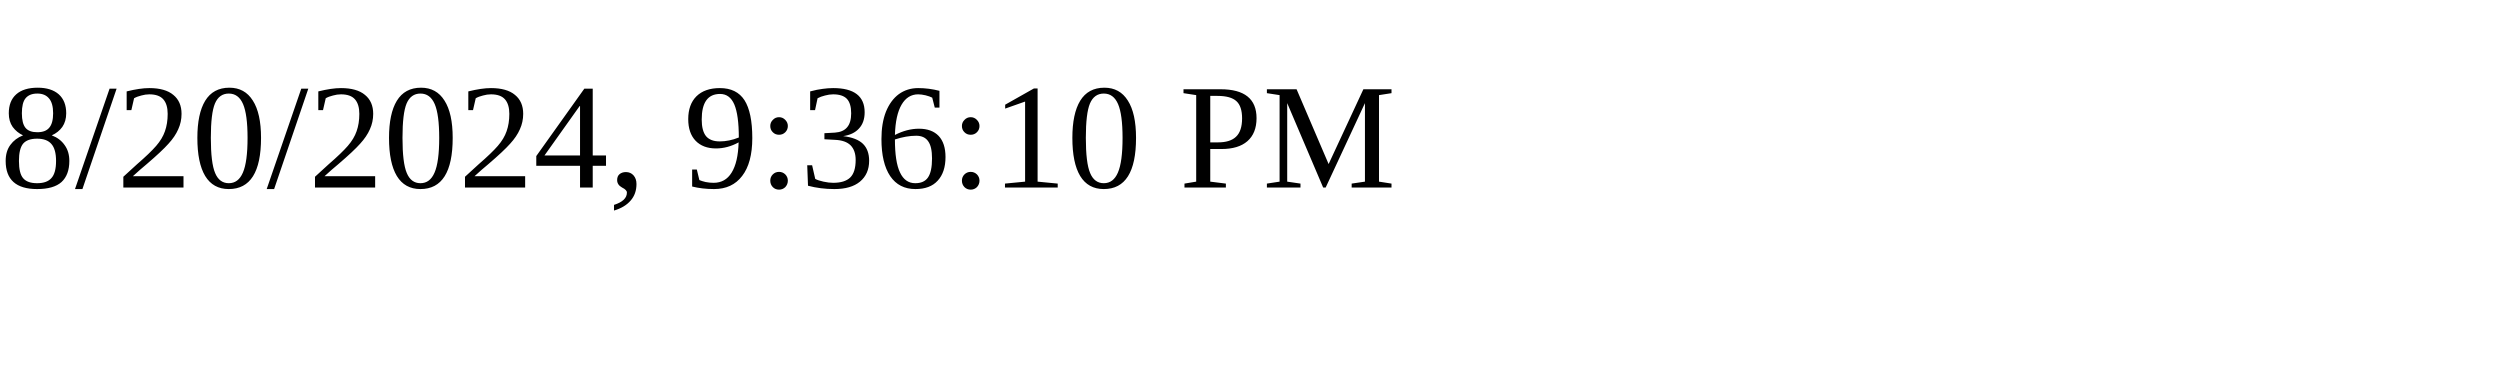
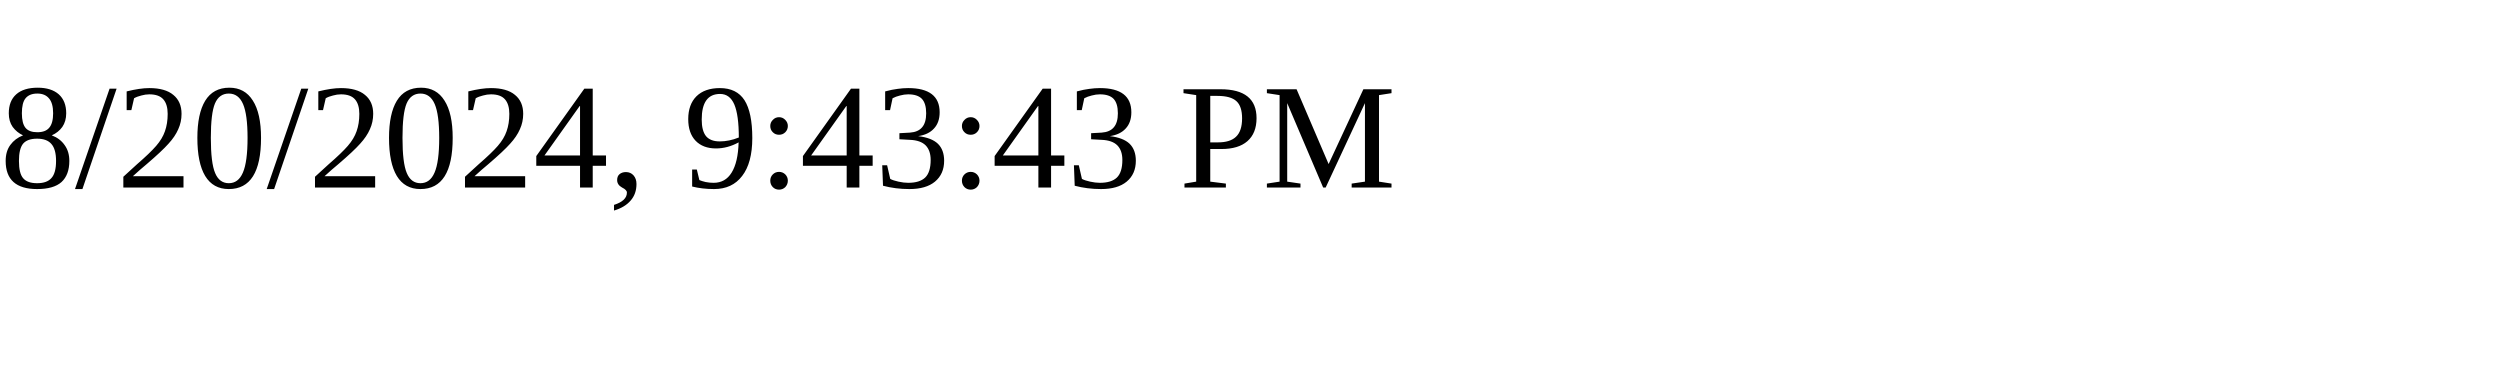
<svg xmlns="http://www.w3.org/2000/svg" height="30" width="200">
-   <text x="0" y="15">8/20/2024, 9:36:10 PM</text>
+   <text x="0" y="15">8/20/2024, 9:43:43 PM</text>
</svg>
